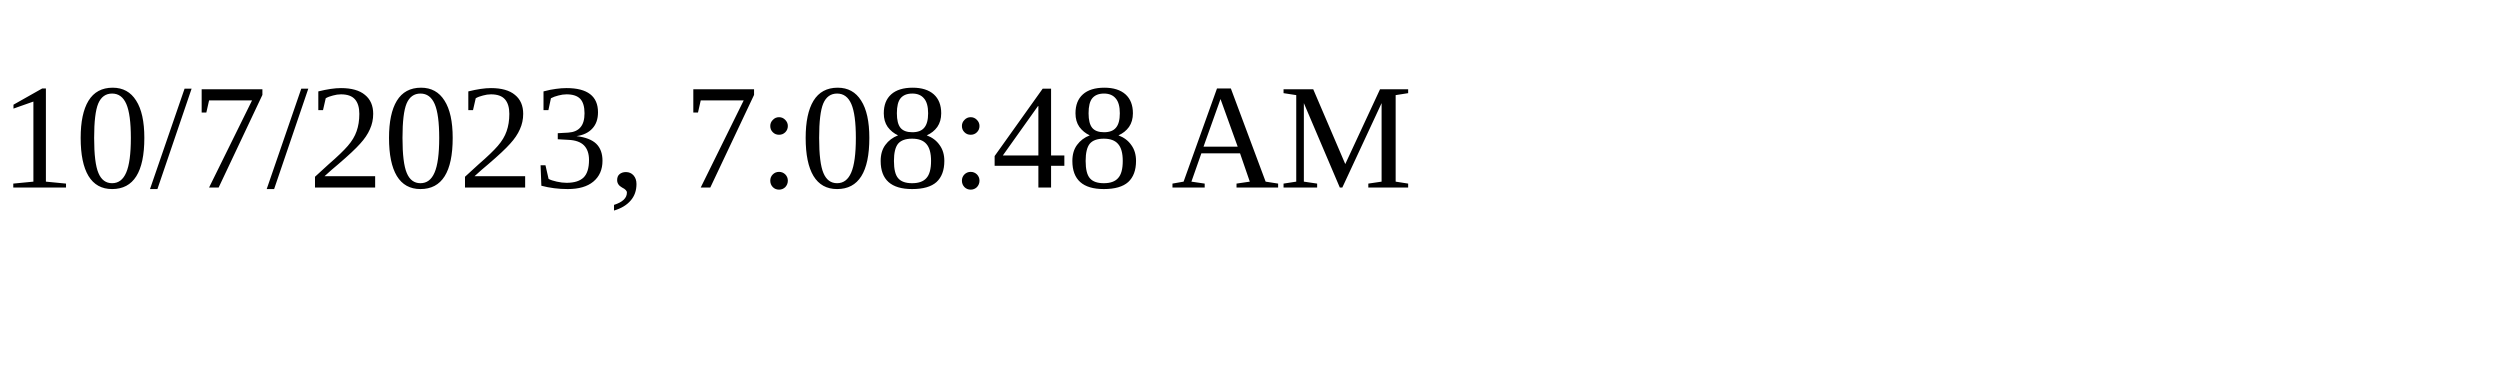
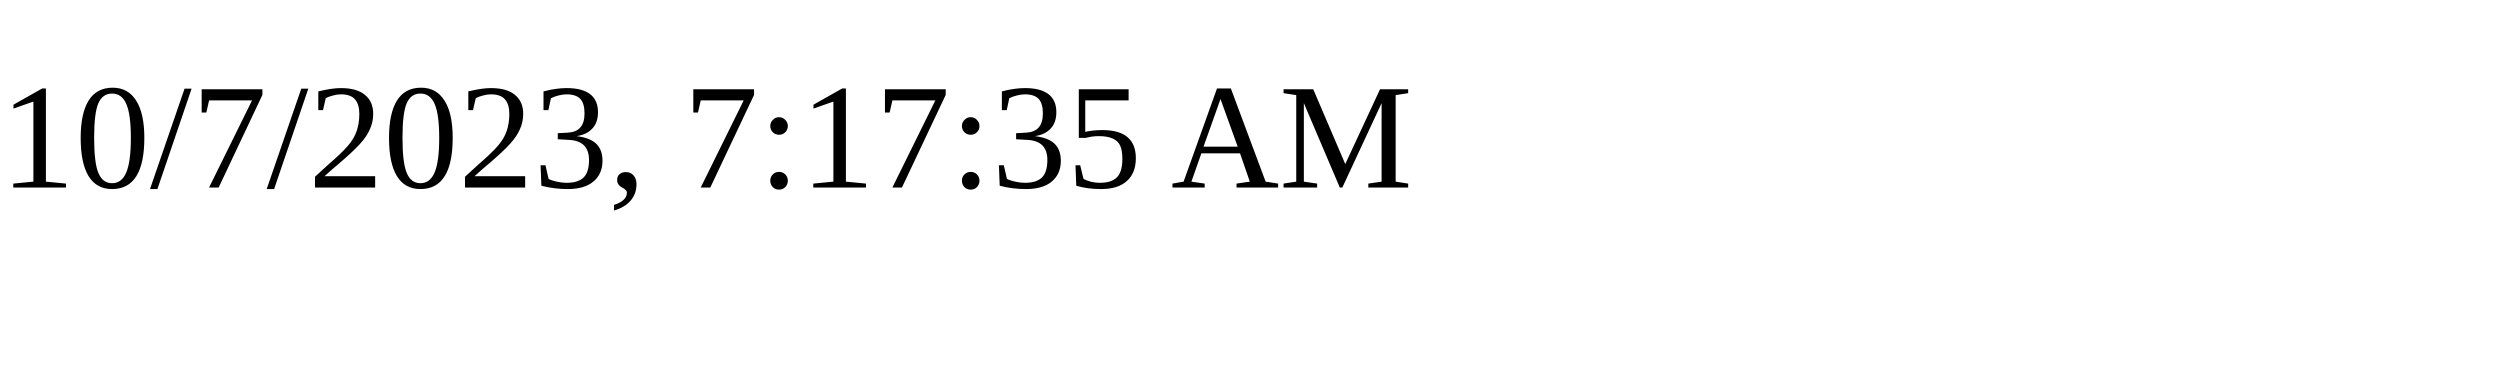
<svg xmlns="http://www.w3.org/2000/svg" height="30" width="200">
-   <text x="0" y="15">10/7/2023, 7:08:48 AM</text>
+   <text x="0" y="15">10/7/2023, 7:17:35 AM</text>
</svg>
